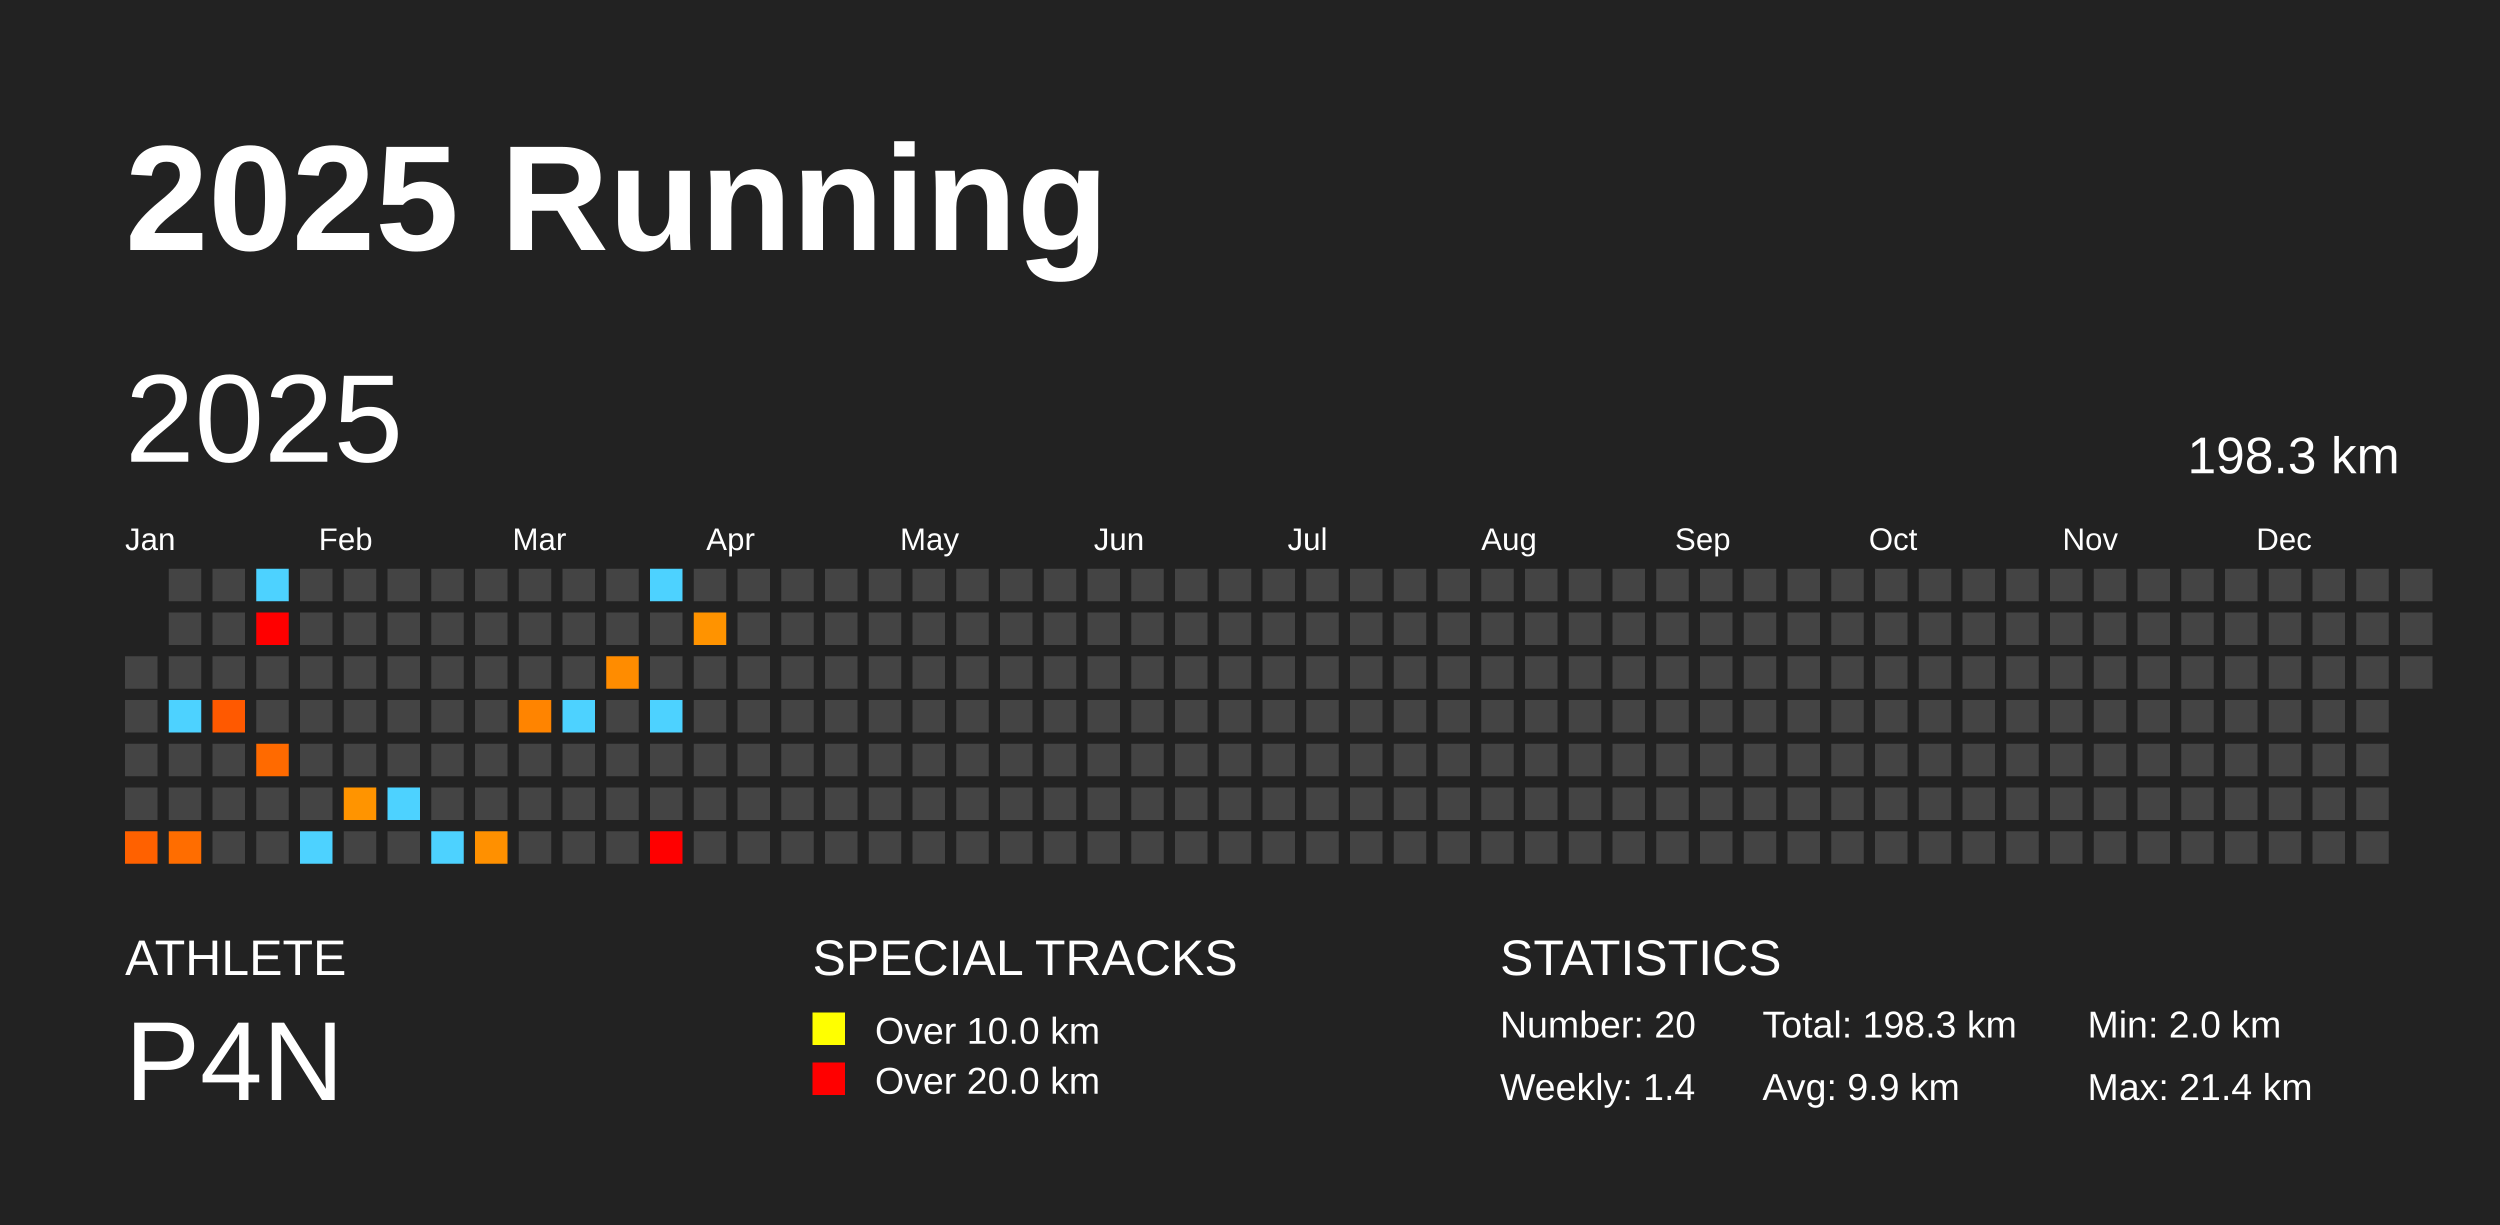
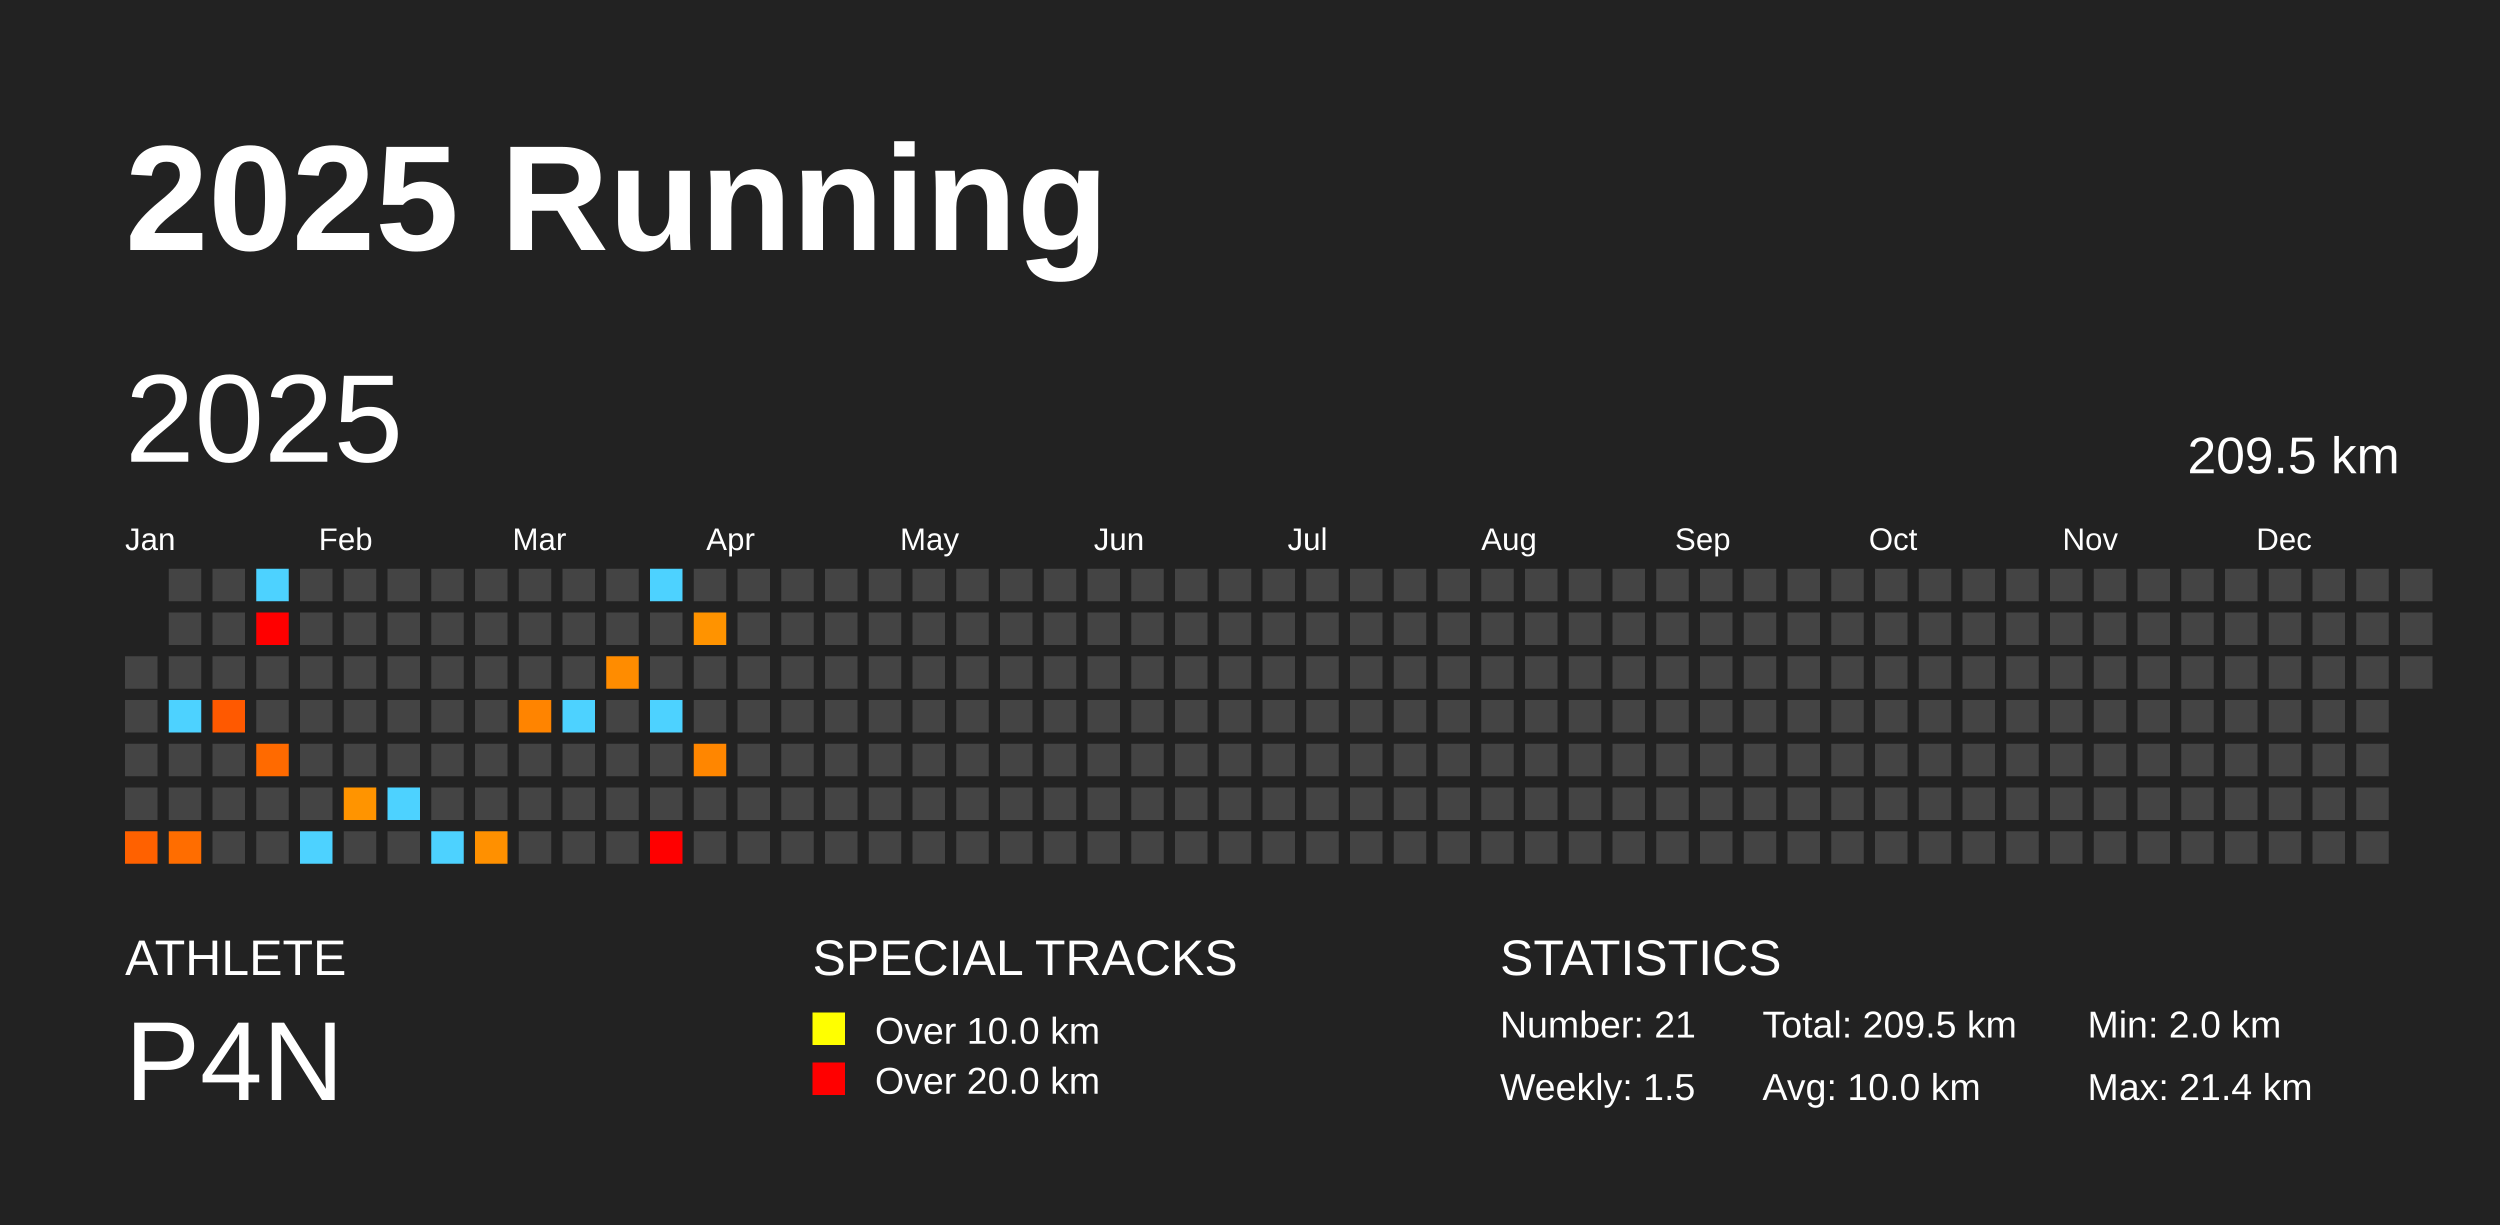
<svg xmlns="http://www.w3.org/2000/svg" baseProfile="full" height="98mm" version="1.1" viewBox="0,0,200,98" width="200mm">
  <defs />
  <rect fill="#222222" height="98" width="200" x="0" y="0" />
  <text fill="#FFFFFF" style="font-size:12px; font-family:Arial; font-weight:bold;" x="10" y="20">2025 Running</text>
  <text fill="#FFFFFF" style="font-size:4px; font-family:Arial" x="10" y="78">ATHLETE</text>
  <text fill="#FFFFFF" style="font-size:9px; font-family:Arial" x="10" y="88">P4N</text>
  <text fill="#FFFFFF" style="font-size:4px; font-family:Arial" x="65" y="78">SPECIAL TRACKS</text>
  <rect fill="yellow" height="2.6" width="2.6" x="65" y="81" />
  <text fill="#FFFFFF" style="font-size:3px; font-family:Arial" x="70" y="83.5">Over 10.0 km</text>
  <rect fill="red" height="2.6" width="2.6" x="65" y="85" />
  <text fill="#FFFFFF" style="font-size:3px; font-family:Arial" x="70" y="87.5">Over 20.0 km</text>
  <text fill="#FFFFFF" style="font-size:4px; font-family:Arial" x="120" y="78">STATISTICS</text>
-   <text fill="#FFFFFF" style="font-size:3px; font-family:Arial" x="120" y="83">Number: 20</text>
-   <text fill="#FFFFFF" style="font-size:3px; font-family:Arial" x="120" y="88">Weekly: 1.4</text>
-   <text fill="#FFFFFF" style="font-size:3px; font-family:Arial" x="141" y="83">Total: 198.3 km</text>
-   <text fill="#FFFFFF" style="font-size:3px; font-family:Arial" x="141" y="88">Avg: 9.9 km</text>
+   <text fill="#FFFFFF" style="font-size:3px; font-family:Arial" x="120" y="83">Number: 21</text>
+   <text fill="#FFFFFF" style="font-size:3px; font-family:Arial" x="120" y="88">Weekly: 1.5</text>
+   <text fill="#FFFFFF" style="font-size:3px; font-family:Arial" x="141" y="83">Total: 209.5 km</text>
+   <text fill="#FFFFFF" style="font-size:3px; font-family:Arial" x="141" y="88">Avg: 10.0 km</text>
  <text fill="#FFFFFF" style="font-size:3px; font-family:Arial" x="167" y="83">Min: 2.0 km</text>
  <text fill="#FFFFFF" style="font-size:3px; font-family:Arial" x="167" y="88">Max: 21.4 km</text>
  <text dominant-baseline="hanging" fill="#FFFFFF" style="font-size:10.0px; font-family:Arial;" x="10" y="30">2025</text>
-   <text dominant-baseline="hanging" fill="#FFFFFF" style="font-size:4.125px; font-family:Arial;" x="175" y="35">198.3 km</text>
+   <text dominant-baseline="hanging" fill="#FFFFFF" style="font-size:4.125px; font-family:Arial;" x="175" y="35">209.5 km</text>
  <text fill="#FFFFFF" style="font-size:2.5px; font-family:Arial" x="10.0" y="44">Jan</text>
  <text fill="#FFFFFF" style="font-size:2.5px; font-family:Arial" x="25.5" y="44">Feb</text>
  <text fill="#FFFFFF" style="font-size:2.5px; font-family:Arial" x="41.0" y="44">Mar</text>
  <text fill="#FFFFFF" style="font-size:2.5px; font-family:Arial" x="56.5" y="44">Apr</text>
  <text fill="#FFFFFF" style="font-size:2.5px; font-family:Arial" x="72.0" y="44">May</text>
  <text fill="#FFFFFF" style="font-size:2.5px; font-family:Arial" x="87.5" y="44">Jun</text>
  <text fill="#FFFFFF" style="font-size:2.5px; font-family:Arial" x="103.0" y="44">Jul</text>
  <text fill="#FFFFFF" style="font-size:2.5px; font-family:Arial" x="118.5" y="44">Aug</text>
  <text fill="#FFFFFF" style="font-size:2.5px; font-family:Arial" x="134.0" y="44">Sep</text>
  <text fill="#FFFFFF" style="font-size:2.5px; font-family:Arial" x="149.5" y="44">Oct</text>
  <text fill="#FFFFFF" style="font-size:2.5px; font-family:Arial" x="165.0" y="44">Nov</text>
  <text fill="#FFFFFF" style="font-size:2.5px; font-family:Arial" x="180.5" y="44">Dec</text>
  <rect fill="#444444" height="2.6" width="2.6" x="10.0" y="52.5" />
  <rect fill="#444444" height="2.6" width="2.6" x="10.0" y="56.0" />
  <rect fill="#444444" height="2.6" width="2.6" x="10.0" y="59.5" />
  <rect fill="#444444" height="2.6" width="2.6" x="10.0" y="63.0" />
  <rect fill="#ff6100" height="2.6" width="2.6" x="10.0" y="66.5" />
  <rect fill="#444444" height="2.6" width="2.6" x="13.5" y="45.5" />
  <rect fill="#444444" height="2.6" width="2.6" x="13.5" y="49.0" />
  <rect fill="#444444" height="2.6" width="2.6" x="13.5" y="52.5" />
  <rect fill="#4dd2ff" height="2.6" width="2.6" x="13.5" y="56.0" />
  <rect fill="#444444" height="2.6" width="2.6" x="13.5" y="59.5" />
  <rect fill="#444444" height="2.6" width="2.6" x="13.5" y="63.0" />
  <rect fill="#ff6d00" height="2.6" width="2.6" x="13.5" y="66.5" />
  <rect fill="#444444" height="2.6" width="2.6" x="17.0" y="45.5" />
  <rect fill="#444444" height="2.6" width="2.6" x="17.0" y="49.0" />
  <rect fill="#444444" height="2.6" width="2.6" x="17.0" y="52.5" />
  <rect fill="#ff5900" height="2.6" width="2.6" x="17.0" y="56.0" />
  <rect fill="#444444" height="2.6" width="2.6" x="17.0" y="59.5" />
  <rect fill="#444444" height="2.6" width="2.6" x="17.0" y="63.0" />
  <rect fill="#444444" height="2.6" width="2.6" x="17.0" y="66.5" />
  <rect fill="#4dd2ff" height="2.6" width="2.6" x="20.5" y="45.5" />
  <rect fill="red" height="2.6" width="2.6" x="20.5" y="49.0" />
  <rect fill="#444444" height="2.6" width="2.6" x="20.5" y="52.5" />
  <rect fill="#444444" height="2.6" width="2.6" x="20.5" y="56.0" />
  <rect fill="#ff6a00" height="2.6" width="2.6" x="20.5" y="59.5" />
  <rect fill="#444444" height="2.6" width="2.6" x="20.5" y="63.0" />
  <rect fill="#444444" height="2.6" width="2.6" x="20.5" y="66.5" />
  <rect fill="#444444" height="2.6" width="2.6" x="24.0" y="45.5" />
  <rect fill="#444444" height="2.6" width="2.6" x="24.0" y="49.0" />
  <rect fill="#444444" height="2.6" width="2.6" x="24.0" y="52.5" />
  <rect fill="#444444" height="2.6" width="2.6" x="24.0" y="56.0" />
  <rect fill="#444444" height="2.6" width="2.6" x="24.0" y="59.5" />
  <rect fill="#444444" height="2.6" width="2.6" x="24.0" y="63.0" />
  <rect fill="#4dd2ff" height="2.6" width="2.6" x="24.0" y="66.5" />
  <rect fill="#444444" height="2.6" width="2.6" x="27.5" y="45.5" />
  <rect fill="#444444" height="2.6" width="2.6" x="27.5" y="49.0" />
  <rect fill="#444444" height="2.6" width="2.6" x="27.5" y="52.5" />
  <rect fill="#444444" height="2.6" width="2.6" x="27.5" y="56.0" />
  <rect fill="#444444" height="2.6" width="2.6" x="27.5" y="59.5" />
  <rect fill="#ff9400" height="2.6" width="2.6" x="27.5" y="63.0" />
  <rect fill="#444444" height="2.6" width="2.6" x="27.5" y="66.5" />
  <rect fill="#444444" height="2.6" width="2.6" x="31.0" y="45.5" />
  <rect fill="#444444" height="2.6" width="2.6" x="31.0" y="49.0" />
  <rect fill="#444444" height="2.6" width="2.6" x="31.0" y="52.5" />
  <rect fill="#444444" height="2.6" width="2.6" x="31.0" y="56.0" />
  <rect fill="#444444" height="2.6" width="2.6" x="31.0" y="59.5" />
  <rect fill="#4dd2ff" height="2.6" width="2.6" x="31.0" y="63.0" />
  <rect fill="#444444" height="2.6" width="2.6" x="31.0" y="66.5" />
  <rect fill="#444444" height="2.6" width="2.6" x="34.5" y="45.5" />
  <rect fill="#444444" height="2.6" width="2.6" x="34.5" y="49.0" />
  <rect fill="#444444" height="2.6" width="2.6" x="34.5" y="52.5" />
  <rect fill="#444444" height="2.6" width="2.6" x="34.5" y="56.0" />
  <rect fill="#444444" height="2.6" width="2.6" x="34.5" y="59.5" />
  <rect fill="#444444" height="2.6" width="2.6" x="34.5" y="63.0" />
  <rect fill="#4dd2ff" height="2.6" width="2.6" x="34.5" y="66.5" />
  <rect fill="#444444" height="2.6" width="2.6" x="38.0" y="45.5" />
  <rect fill="#444444" height="2.6" width="2.6" x="38.0" y="49.0" />
  <rect fill="#444444" height="2.6" width="2.6" x="38.0" y="52.5" />
  <rect fill="#444444" height="2.6" width="2.6" x="38.0" y="56.0" />
  <rect fill="#444444" height="2.6" width="2.6" x="38.0" y="59.5" />
  <rect fill="#444444" height="2.6" width="2.6" x="38.0" y="63.0" />
  <rect fill="#ff9000" height="2.6" width="2.6" x="38.0" y="66.5" />
  <rect fill="#444444" height="2.6" width="2.6" x="41.5" y="45.5" />
  <rect fill="#444444" height="2.6" width="2.6" x="41.5" y="49.0" />
  <rect fill="#444444" height="2.6" width="2.6" x="41.5" y="52.5" />
  <rect fill="#ff8400" height="2.6" width="2.6" x="41.5" y="56.0" />
  <rect fill="#444444" height="2.6" width="2.6" x="41.5" y="59.5" />
  <rect fill="#444444" height="2.6" width="2.6" x="41.5" y="63.0" />
  <rect fill="#444444" height="2.6" width="2.6" x="41.5" y="66.5" />
  <rect fill="#444444" height="2.6" width="2.6" x="45.0" y="45.5" />
  <rect fill="#444444" height="2.6" width="2.6" x="45.0" y="49.0" />
  <rect fill="#444444" height="2.6" width="2.6" x="45.0" y="52.5" />
  <rect fill="#4dd2ff" height="2.6" width="2.6" x="45.0" y="56.0" />
  <rect fill="#444444" height="2.6" width="2.6" x="45.0" y="59.5" />
  <rect fill="#444444" height="2.6" width="2.6" x="45.0" y="63.0" />
  <rect fill="#444444" height="2.6" width="2.6" x="45.0" y="66.5" />
  <rect fill="#444444" height="2.6" width="2.6" x="48.5" y="45.5" />
  <rect fill="#444444" height="2.6" width="2.6" x="48.5" y="49.0" />
  <rect fill="#ff8c00" height="2.6" width="2.6" x="48.5" y="52.5" />
  <rect fill="#444444" height="2.6" width="2.6" x="48.5" y="56.0" />
  <rect fill="#444444" height="2.6" width="2.6" x="48.5" y="59.5" />
  <rect fill="#444444" height="2.6" width="2.6" x="48.5" y="63.0" />
  <rect fill="#444444" height="2.6" width="2.6" x="48.5" y="66.5" />
  <rect fill="#4dd2ff" height="2.6" width="2.6" x="52.0" y="45.5" />
  <rect fill="#444444" height="2.6" width="2.6" x="52.0" y="49.0" />
  <rect fill="#444444" height="2.6" width="2.6" x="52.0" y="52.5" />
  <rect fill="#4dd2ff" height="2.6" width="2.6" x="52.0" y="56.0" />
  <rect fill="#444444" height="2.6" width="2.6" x="52.0" y="59.5" />
  <rect fill="#444444" height="2.6" width="2.6" x="52.0" y="63.0" />
  <rect fill="red" height="2.6" width="2.6" x="52.0" y="66.5" />
  <rect fill="#444444" height="2.6" width="2.6" x="55.5" y="45.5" />
  <rect fill="#ff9300" height="2.6" width="2.6" x="55.5" y="49.0" />
  <rect fill="#444444" height="2.6" width="2.6" x="55.5" y="52.5" />
  <rect fill="#444444" height="2.6" width="2.6" x="55.5" y="56.0" />
-   <rect fill="#444444" height="2.6" width="2.6" x="55.5" y="59.5" />
+   <rect fill="#ff8600" height="2.6" width="2.6" x="55.5" y="59.5" />
  <rect fill="#444444" height="2.6" width="2.6" x="55.5" y="63.0" />
  <rect fill="#444444" height="2.6" width="2.6" x="55.5" y="66.5" />
  <rect fill="#444444" height="2.6" width="2.6" x="59.0" y="45.5" />
  <rect fill="#444444" height="2.6" width="2.6" x="59.0" y="49.0" />
  <rect fill="#444444" height="2.6" width="2.6" x="59.0" y="52.5" />
  <rect fill="#444444" height="2.6" width="2.6" x="59.0" y="56.0" />
  <rect fill="#444444" height="2.6" width="2.6" x="59.0" y="59.5" />
  <rect fill="#444444" height="2.6" width="2.6" x="59.0" y="63.0" />
  <rect fill="#444444" height="2.6" width="2.6" x="59.0" y="66.5" />
  <rect fill="#444444" height="2.6" width="2.6" x="62.5" y="45.5" />
  <rect fill="#444444" height="2.6" width="2.6" x="62.5" y="49.0" />
  <rect fill="#444444" height="2.6" width="2.6" x="62.5" y="52.5" />
  <rect fill="#444444" height="2.6" width="2.6" x="62.5" y="56.0" />
  <rect fill="#444444" height="2.6" width="2.6" x="62.5" y="59.5" />
  <rect fill="#444444" height="2.6" width="2.6" x="62.5" y="63.0" />
  <rect fill="#444444" height="2.6" width="2.6" x="62.5" y="66.5" />
  <rect fill="#444444" height="2.6" width="2.6" x="66.0" y="45.5" />
  <rect fill="#444444" height="2.6" width="2.6" x="66.0" y="49.0" />
  <rect fill="#444444" height="2.6" width="2.6" x="66.0" y="52.5" />
  <rect fill="#444444" height="2.6" width="2.6" x="66.0" y="56.0" />
  <rect fill="#444444" height="2.6" width="2.6" x="66.0" y="59.5" />
  <rect fill="#444444" height="2.6" width="2.6" x="66.0" y="63.0" />
  <rect fill="#444444" height="2.6" width="2.6" x="66.0" y="66.5" />
  <rect fill="#444444" height="2.6" width="2.6" x="69.5" y="45.5" />
  <rect fill="#444444" height="2.6" width="2.6" x="69.5" y="49.0" />
  <rect fill="#444444" height="2.6" width="2.6" x="69.5" y="52.5" />
  <rect fill="#444444" height="2.6" width="2.6" x="69.5" y="56.0" />
  <rect fill="#444444" height="2.6" width="2.6" x="69.5" y="59.5" />
  <rect fill="#444444" height="2.6" width="2.6" x="69.5" y="63.0" />
  <rect fill="#444444" height="2.6" width="2.6" x="69.5" y="66.5" />
  <rect fill="#444444" height="2.6" width="2.6" x="73.0" y="45.5" />
  <rect fill="#444444" height="2.6" width="2.6" x="73.0" y="49.0" />
  <rect fill="#444444" height="2.6" width="2.6" x="73.0" y="52.5" />
  <rect fill="#444444" height="2.6" width="2.6" x="73.0" y="56.0" />
  <rect fill="#444444" height="2.6" width="2.6" x="73.0" y="59.5" />
  <rect fill="#444444" height="2.6" width="2.6" x="73.0" y="63.0" />
  <rect fill="#444444" height="2.6" width="2.6" x="73.0" y="66.5" />
  <rect fill="#444444" height="2.6" width="2.6" x="76.5" y="45.5" />
  <rect fill="#444444" height="2.6" width="2.6" x="76.5" y="49.0" />
  <rect fill="#444444" height="2.6" width="2.6" x="76.5" y="52.5" />
  <rect fill="#444444" height="2.6" width="2.6" x="76.5" y="56.0" />
  <rect fill="#444444" height="2.6" width="2.6" x="76.5" y="59.5" />
  <rect fill="#444444" height="2.6" width="2.6" x="76.5" y="63.0" />
  <rect fill="#444444" height="2.6" width="2.6" x="76.5" y="66.5" />
  <rect fill="#444444" height="2.6" width="2.6" x="80.0" y="45.5" />
  <rect fill="#444444" height="2.6" width="2.6" x="80.0" y="49.0" />
  <rect fill="#444444" height="2.6" width="2.6" x="80.0" y="52.5" />
  <rect fill="#444444" height="2.6" width="2.6" x="80.0" y="56.0" />
  <rect fill="#444444" height="2.6" width="2.6" x="80.0" y="59.5" />
  <rect fill="#444444" height="2.6" width="2.6" x="80.0" y="63.0" />
  <rect fill="#444444" height="2.6" width="2.6" x="80.0" y="66.5" />
  <rect fill="#444444" height="2.6" width="2.6" x="83.5" y="45.5" />
  <rect fill="#444444" height="2.6" width="2.6" x="83.5" y="49.0" />
  <rect fill="#444444" height="2.6" width="2.6" x="83.5" y="52.5" />
  <rect fill="#444444" height="2.6" width="2.6" x="83.5" y="56.0" />
  <rect fill="#444444" height="2.6" width="2.6" x="83.5" y="59.5" />
  <rect fill="#444444" height="2.6" width="2.6" x="83.5" y="63.0" />
  <rect fill="#444444" height="2.6" width="2.6" x="83.5" y="66.5" />
  <rect fill="#444444" height="2.6" width="2.6" x="87.0" y="45.5" />
  <rect fill="#444444" height="2.6" width="2.6" x="87.0" y="49.0" />
  <rect fill="#444444" height="2.6" width="2.6" x="87.0" y="52.5" />
  <rect fill="#444444" height="2.6" width="2.6" x="87.0" y="56.0" />
  <rect fill="#444444" height="2.6" width="2.6" x="87.0" y="59.5" />
  <rect fill="#444444" height="2.6" width="2.6" x="87.0" y="63.0" />
  <rect fill="#444444" height="2.6" width="2.6" x="87.0" y="66.5" />
  <rect fill="#444444" height="2.6" width="2.6" x="90.5" y="45.5" />
  <rect fill="#444444" height="2.6" width="2.6" x="90.5" y="49.0" />
  <rect fill="#444444" height="2.6" width="2.6" x="90.5" y="52.5" />
  <rect fill="#444444" height="2.6" width="2.6" x="90.5" y="56.0" />
  <rect fill="#444444" height="2.6" width="2.6" x="90.5" y="59.5" />
  <rect fill="#444444" height="2.6" width="2.6" x="90.5" y="63.0" />
  <rect fill="#444444" height="2.6" width="2.6" x="90.5" y="66.5" />
  <rect fill="#444444" height="2.6" width="2.6" x="94.0" y="45.5" />
  <rect fill="#444444" height="2.6" width="2.6" x="94.0" y="49.0" />
  <rect fill="#444444" height="2.6" width="2.6" x="94.0" y="52.5" />
  <rect fill="#444444" height="2.6" width="2.6" x="94.0" y="56.0" />
  <rect fill="#444444" height="2.6" width="2.6" x="94.0" y="59.5" />
  <rect fill="#444444" height="2.6" width="2.6" x="94.0" y="63.0" />
  <rect fill="#444444" height="2.6" width="2.6" x="94.0" y="66.5" />
  <rect fill="#444444" height="2.6" width="2.6" x="97.5" y="45.5" />
  <rect fill="#444444" height="2.6" width="2.6" x="97.5" y="49.0" />
  <rect fill="#444444" height="2.6" width="2.6" x="97.5" y="52.5" />
  <rect fill="#444444" height="2.6" width="2.6" x="97.5" y="56.0" />
  <rect fill="#444444" height="2.6" width="2.6" x="97.5" y="59.5" />
  <rect fill="#444444" height="2.6" width="2.6" x="97.5" y="63.0" />
  <rect fill="#444444" height="2.6" width="2.6" x="97.5" y="66.5" />
  <rect fill="#444444" height="2.6" width="2.6" x="101.0" y="45.5" />
  <rect fill="#444444" height="2.6" width="2.6" x="101.0" y="49.0" />
  <rect fill="#444444" height="2.6" width="2.6" x="101.0" y="52.5" />
  <rect fill="#444444" height="2.6" width="2.6" x="101.0" y="56.0" />
  <rect fill="#444444" height="2.6" width="2.6" x="101.0" y="59.5" />
  <rect fill="#444444" height="2.6" width="2.6" x="101.0" y="63.0" />
  <rect fill="#444444" height="2.6" width="2.6" x="101.0" y="66.5" />
  <rect fill="#444444" height="2.6" width="2.6" x="104.5" y="45.5" />
  <rect fill="#444444" height="2.6" width="2.6" x="104.5" y="49.0" />
  <rect fill="#444444" height="2.6" width="2.6" x="104.5" y="52.5" />
  <rect fill="#444444" height="2.6" width="2.6" x="104.5" y="56.0" />
  <rect fill="#444444" height="2.6" width="2.6" x="104.5" y="59.5" />
  <rect fill="#444444" height="2.6" width="2.6" x="104.5" y="63.0" />
  <rect fill="#444444" height="2.6" width="2.6" x="104.5" y="66.5" />
  <rect fill="#444444" height="2.6" width="2.6" x="108.0" y="45.5" />
  <rect fill="#444444" height="2.6" width="2.6" x="108.0" y="49.0" />
  <rect fill="#444444" height="2.6" width="2.6" x="108.0" y="52.5" />
  <rect fill="#444444" height="2.6" width="2.6" x="108.0" y="56.0" />
  <rect fill="#444444" height="2.6" width="2.6" x="108.0" y="59.5" />
  <rect fill="#444444" height="2.6" width="2.6" x="108.0" y="63.0" />
  <rect fill="#444444" height="2.6" width="2.6" x="108.0" y="66.5" />
  <rect fill="#444444" height="2.6" width="2.6" x="111.5" y="45.5" />
  <rect fill="#444444" height="2.6" width="2.6" x="111.5" y="49.0" />
  <rect fill="#444444" height="2.6" width="2.6" x="111.5" y="52.5" />
  <rect fill="#444444" height="2.6" width="2.6" x="111.5" y="56.0" />
  <rect fill="#444444" height="2.6" width="2.6" x="111.5" y="59.5" />
  <rect fill="#444444" height="2.6" width="2.6" x="111.5" y="63.0" />
  <rect fill="#444444" height="2.6" width="2.6" x="111.5" y="66.5" />
  <rect fill="#444444" height="2.6" width="2.6" x="115.0" y="45.5" />
  <rect fill="#444444" height="2.6" width="2.6" x="115.0" y="49.0" />
  <rect fill="#444444" height="2.6" width="2.6" x="115.0" y="52.5" />
  <rect fill="#444444" height="2.6" width="2.6" x="115.0" y="56.0" />
  <rect fill="#444444" height="2.6" width="2.6" x="115.0" y="59.5" />
  <rect fill="#444444" height="2.6" width="2.6" x="115.0" y="63.0" />
  <rect fill="#444444" height="2.6" width="2.6" x="115.0" y="66.5" />
  <rect fill="#444444" height="2.6" width="2.6" x="118.5" y="45.5" />
  <rect fill="#444444" height="2.6" width="2.6" x="118.5" y="49.0" />
  <rect fill="#444444" height="2.6" width="2.6" x="118.5" y="52.5" />
  <rect fill="#444444" height="2.6" width="2.6" x="118.5" y="56.0" />
  <rect fill="#444444" height="2.6" width="2.6" x="118.5" y="59.5" />
  <rect fill="#444444" height="2.6" width="2.6" x="118.5" y="63.0" />
  <rect fill="#444444" height="2.6" width="2.6" x="118.5" y="66.5" />
  <rect fill="#444444" height="2.6" width="2.6" x="122.0" y="45.5" />
  <rect fill="#444444" height="2.6" width="2.6" x="122.0" y="49.0" />
  <rect fill="#444444" height="2.6" width="2.6" x="122.0" y="52.5" />
  <rect fill="#444444" height="2.6" width="2.6" x="122.0" y="56.0" />
  <rect fill="#444444" height="2.6" width="2.6" x="122.0" y="59.5" />
  <rect fill="#444444" height="2.6" width="2.6" x="122.0" y="63.0" />
  <rect fill="#444444" height="2.6" width="2.6" x="122.0" y="66.5" />
  <rect fill="#444444" height="2.6" width="2.6" x="125.5" y="45.5" />
  <rect fill="#444444" height="2.6" width="2.6" x="125.5" y="49.0" />
  <rect fill="#444444" height="2.6" width="2.6" x="125.5" y="52.5" />
  <rect fill="#444444" height="2.6" width="2.6" x="125.5" y="56.0" />
  <rect fill="#444444" height="2.6" width="2.6" x="125.5" y="59.5" />
  <rect fill="#444444" height="2.6" width="2.6" x="125.5" y="63.0" />
  <rect fill="#444444" height="2.6" width="2.6" x="125.5" y="66.5" />
  <rect fill="#444444" height="2.6" width="2.6" x="129.0" y="45.5" />
  <rect fill="#444444" height="2.6" width="2.6" x="129.0" y="49.0" />
  <rect fill="#444444" height="2.6" width="2.6" x="129.0" y="52.5" />
  <rect fill="#444444" height="2.6" width="2.6" x="129.0" y="56.0" />
  <rect fill="#444444" height="2.6" width="2.6" x="129.0" y="59.5" />
  <rect fill="#444444" height="2.6" width="2.6" x="129.0" y="63.0" />
  <rect fill="#444444" height="2.6" width="2.6" x="129.0" y="66.5" />
  <rect fill="#444444" height="2.6" width="2.6" x="132.5" y="45.5" />
  <rect fill="#444444" height="2.6" width="2.6" x="132.5" y="49.0" />
  <rect fill="#444444" height="2.6" width="2.6" x="132.5" y="52.5" />
  <rect fill="#444444" height="2.6" width="2.6" x="132.5" y="56.0" />
  <rect fill="#444444" height="2.6" width="2.6" x="132.5" y="59.5" />
  <rect fill="#444444" height="2.6" width="2.6" x="132.5" y="63.0" />
  <rect fill="#444444" height="2.6" width="2.6" x="132.5" y="66.5" />
  <rect fill="#444444" height="2.6" width="2.6" x="136.0" y="45.5" />
  <rect fill="#444444" height="2.6" width="2.6" x="136.0" y="49.0" />
  <rect fill="#444444" height="2.6" width="2.6" x="136.0" y="52.5" />
  <rect fill="#444444" height="2.6" width="2.6" x="136.0" y="56.0" />
  <rect fill="#444444" height="2.6" width="2.6" x="136.0" y="59.5" />
  <rect fill="#444444" height="2.6" width="2.6" x="136.0" y="63.0" />
  <rect fill="#444444" height="2.6" width="2.6" x="136.0" y="66.5" />
  <rect fill="#444444" height="2.6" width="2.6" x="139.5" y="45.5" />
  <rect fill="#444444" height="2.6" width="2.6" x="139.5" y="49.0" />
  <rect fill="#444444" height="2.6" width="2.6" x="139.5" y="52.5" />
  <rect fill="#444444" height="2.6" width="2.6" x="139.5" y="56.0" />
  <rect fill="#444444" height="2.6" width="2.6" x="139.5" y="59.5" />
  <rect fill="#444444" height="2.6" width="2.6" x="139.5" y="63.0" />
  <rect fill="#444444" height="2.6" width="2.6" x="139.5" y="66.5" />
  <rect fill="#444444" height="2.6" width="2.6" x="143.0" y="45.5" />
  <rect fill="#444444" height="2.6" width="2.6" x="143.0" y="49.0" />
  <rect fill="#444444" height="2.6" width="2.6" x="143.0" y="52.5" />
  <rect fill="#444444" height="2.6" width="2.6" x="143.0" y="56.0" />
  <rect fill="#444444" height="2.6" width="2.6" x="143.0" y="59.5" />
  <rect fill="#444444" height="2.6" width="2.6" x="143.0" y="63.0" />
  <rect fill="#444444" height="2.6" width="2.6" x="143.0" y="66.5" />
  <rect fill="#444444" height="2.6" width="2.6" x="146.5" y="45.5" />
  <rect fill="#444444" height="2.6" width="2.6" x="146.5" y="49.0" />
  <rect fill="#444444" height="2.6" width="2.6" x="146.5" y="52.5" />
  <rect fill="#444444" height="2.6" width="2.6" x="146.5" y="56.0" />
  <rect fill="#444444" height="2.6" width="2.6" x="146.5" y="59.5" />
  <rect fill="#444444" height="2.6" width="2.6" x="146.5" y="63.0" />
  <rect fill="#444444" height="2.6" width="2.6" x="146.5" y="66.5" />
  <rect fill="#444444" height="2.6" width="2.6" x="150.0" y="45.5" />
  <rect fill="#444444" height="2.6" width="2.6" x="150.0" y="49.0" />
  <rect fill="#444444" height="2.6" width="2.6" x="150.0" y="52.5" />
  <rect fill="#444444" height="2.6" width="2.6" x="150.0" y="56.0" />
  <rect fill="#444444" height="2.6" width="2.6" x="150.0" y="59.5" />
  <rect fill="#444444" height="2.6" width="2.6" x="150.0" y="63.0" />
  <rect fill="#444444" height="2.6" width="2.6" x="150.0" y="66.5" />
  <rect fill="#444444" height="2.6" width="2.6" x="153.5" y="45.5" />
  <rect fill="#444444" height="2.6" width="2.6" x="153.5" y="49.0" />
  <rect fill="#444444" height="2.6" width="2.6" x="153.5" y="52.5" />
  <rect fill="#444444" height="2.6" width="2.6" x="153.5" y="56.0" />
  <rect fill="#444444" height="2.6" width="2.6" x="153.5" y="59.5" />
  <rect fill="#444444" height="2.6" width="2.6" x="153.5" y="63.0" />
  <rect fill="#444444" height="2.6" width="2.6" x="153.5" y="66.5" />
  <rect fill="#444444" height="2.6" width="2.6" x="157.0" y="45.5" />
  <rect fill="#444444" height="2.6" width="2.6" x="157.0" y="49.0" />
  <rect fill="#444444" height="2.6" width="2.6" x="157.0" y="52.5" />
  <rect fill="#444444" height="2.6" width="2.6" x="157.0" y="56.0" />
  <rect fill="#444444" height="2.6" width="2.6" x="157.0" y="59.5" />
  <rect fill="#444444" height="2.6" width="2.6" x="157.0" y="63.0" />
  <rect fill="#444444" height="2.6" width="2.6" x="157.0" y="66.5" />
  <rect fill="#444444" height="2.6" width="2.6" x="160.5" y="45.5" />
  <rect fill="#444444" height="2.6" width="2.6" x="160.5" y="49.0" />
  <rect fill="#444444" height="2.6" width="2.6" x="160.5" y="52.5" />
  <rect fill="#444444" height="2.6" width="2.6" x="160.5" y="56.0" />
  <rect fill="#444444" height="2.6" width="2.6" x="160.5" y="59.5" />
  <rect fill="#444444" height="2.6" width="2.6" x="160.5" y="63.0" />
  <rect fill="#444444" height="2.6" width="2.6" x="160.5" y="66.5" />
  <rect fill="#444444" height="2.6" width="2.6" x="164.0" y="45.5" />
  <rect fill="#444444" height="2.6" width="2.6" x="164.0" y="49.0" />
  <rect fill="#444444" height="2.6" width="2.6" x="164.0" y="52.5" />
  <rect fill="#444444" height="2.6" width="2.6" x="164.0" y="56.0" />
  <rect fill="#444444" height="2.6" width="2.6" x="164.0" y="59.5" />
  <rect fill="#444444" height="2.6" width="2.6" x="164.0" y="63.0" />
  <rect fill="#444444" height="2.6" width="2.6" x="164.0" y="66.5" />
  <rect fill="#444444" height="2.6" width="2.6" x="167.5" y="45.5" />
  <rect fill="#444444" height="2.6" width="2.6" x="167.5" y="49.0" />
  <rect fill="#444444" height="2.6" width="2.6" x="167.5" y="52.5" />
  <rect fill="#444444" height="2.6" width="2.6" x="167.5" y="56.0" />
  <rect fill="#444444" height="2.6" width="2.6" x="167.5" y="59.5" />
  <rect fill="#444444" height="2.6" width="2.6" x="167.5" y="63.0" />
  <rect fill="#444444" height="2.6" width="2.6" x="167.5" y="66.5" />
  <rect fill="#444444" height="2.6" width="2.6" x="171.0" y="45.5" />
  <rect fill="#444444" height="2.6" width="2.6" x="171.0" y="49.0" />
  <rect fill="#444444" height="2.6" width="2.6" x="171.0" y="52.5" />
  <rect fill="#444444" height="2.6" width="2.6" x="171.0" y="56.0" />
  <rect fill="#444444" height="2.6" width="2.6" x="171.0" y="59.5" />
  <rect fill="#444444" height="2.6" width="2.6" x="171.0" y="63.0" />
  <rect fill="#444444" height="2.6" width="2.6" x="171.0" y="66.5" />
  <rect fill="#444444" height="2.6" width="2.6" x="174.5" y="45.5" />
  <rect fill="#444444" height="2.6" width="2.6" x="174.5" y="49.0" />
  <rect fill="#444444" height="2.6" width="2.6" x="174.5" y="52.5" />
  <rect fill="#444444" height="2.6" width="2.6" x="174.5" y="56.0" />
  <rect fill="#444444" height="2.6" width="2.6" x="174.5" y="59.5" />
  <rect fill="#444444" height="2.6" width="2.6" x="174.5" y="63.0" />
  <rect fill="#444444" height="2.6" width="2.6" x="174.5" y="66.5" />
  <rect fill="#444444" height="2.6" width="2.6" x="178.0" y="45.5" />
  <rect fill="#444444" height="2.6" width="2.6" x="178.0" y="49.0" />
  <rect fill="#444444" height="2.6" width="2.6" x="178.0" y="52.5" />
  <rect fill="#444444" height="2.6" width="2.6" x="178.0" y="56.0" />
  <rect fill="#444444" height="2.6" width="2.6" x="178.0" y="59.5" />
  <rect fill="#444444" height="2.6" width="2.6" x="178.0" y="63.0" />
  <rect fill="#444444" height="2.6" width="2.6" x="178.0" y="66.5" />
  <rect fill="#444444" height="2.6" width="2.6" x="181.5" y="45.5" />
  <rect fill="#444444" height="2.6" width="2.6" x="181.5" y="49.0" />
  <rect fill="#444444" height="2.6" width="2.6" x="181.5" y="52.5" />
  <rect fill="#444444" height="2.6" width="2.6" x="181.5" y="56.0" />
  <rect fill="#444444" height="2.6" width="2.6" x="181.5" y="59.5" />
  <rect fill="#444444" height="2.6" width="2.6" x="181.5" y="63.0" />
  <rect fill="#444444" height="2.6" width="2.6" x="181.5" y="66.5" />
  <rect fill="#444444" height="2.6" width="2.6" x="185.0" y="45.5" />
  <rect fill="#444444" height="2.6" width="2.6" x="185.0" y="49.0" />
  <rect fill="#444444" height="2.6" width="2.6" x="185.0" y="52.5" />
  <rect fill="#444444" height="2.6" width="2.6" x="185.0" y="56.0" />
  <rect fill="#444444" height="2.6" width="2.6" x="185.0" y="59.5" />
  <rect fill="#444444" height="2.6" width="2.6" x="185.0" y="63.0" />
  <rect fill="#444444" height="2.6" width="2.6" x="185.0" y="66.5" />
  <rect fill="#444444" height="2.6" width="2.6" x="188.5" y="45.5" />
  <rect fill="#444444" height="2.6" width="2.6" x="188.5" y="49.0" />
  <rect fill="#444444" height="2.6" width="2.6" x="188.5" y="52.5" />
  <rect fill="#444444" height="2.6" width="2.6" x="188.5" y="56.0" />
  <rect fill="#444444" height="2.6" width="2.6" x="188.5" y="59.5" />
  <rect fill="#444444" height="2.6" width="2.6" x="188.5" y="63.0" />
  <rect fill="#444444" height="2.6" width="2.6" x="188.5" y="66.5" />
  <rect fill="#444444" height="2.6" width="2.6" x="192.0" y="45.5" />
  <rect fill="#444444" height="2.6" width="2.6" x="192.0" y="49.0" />
  <rect fill="#444444" height="2.6" width="2.6" x="192.0" y="52.5" />
</svg>
